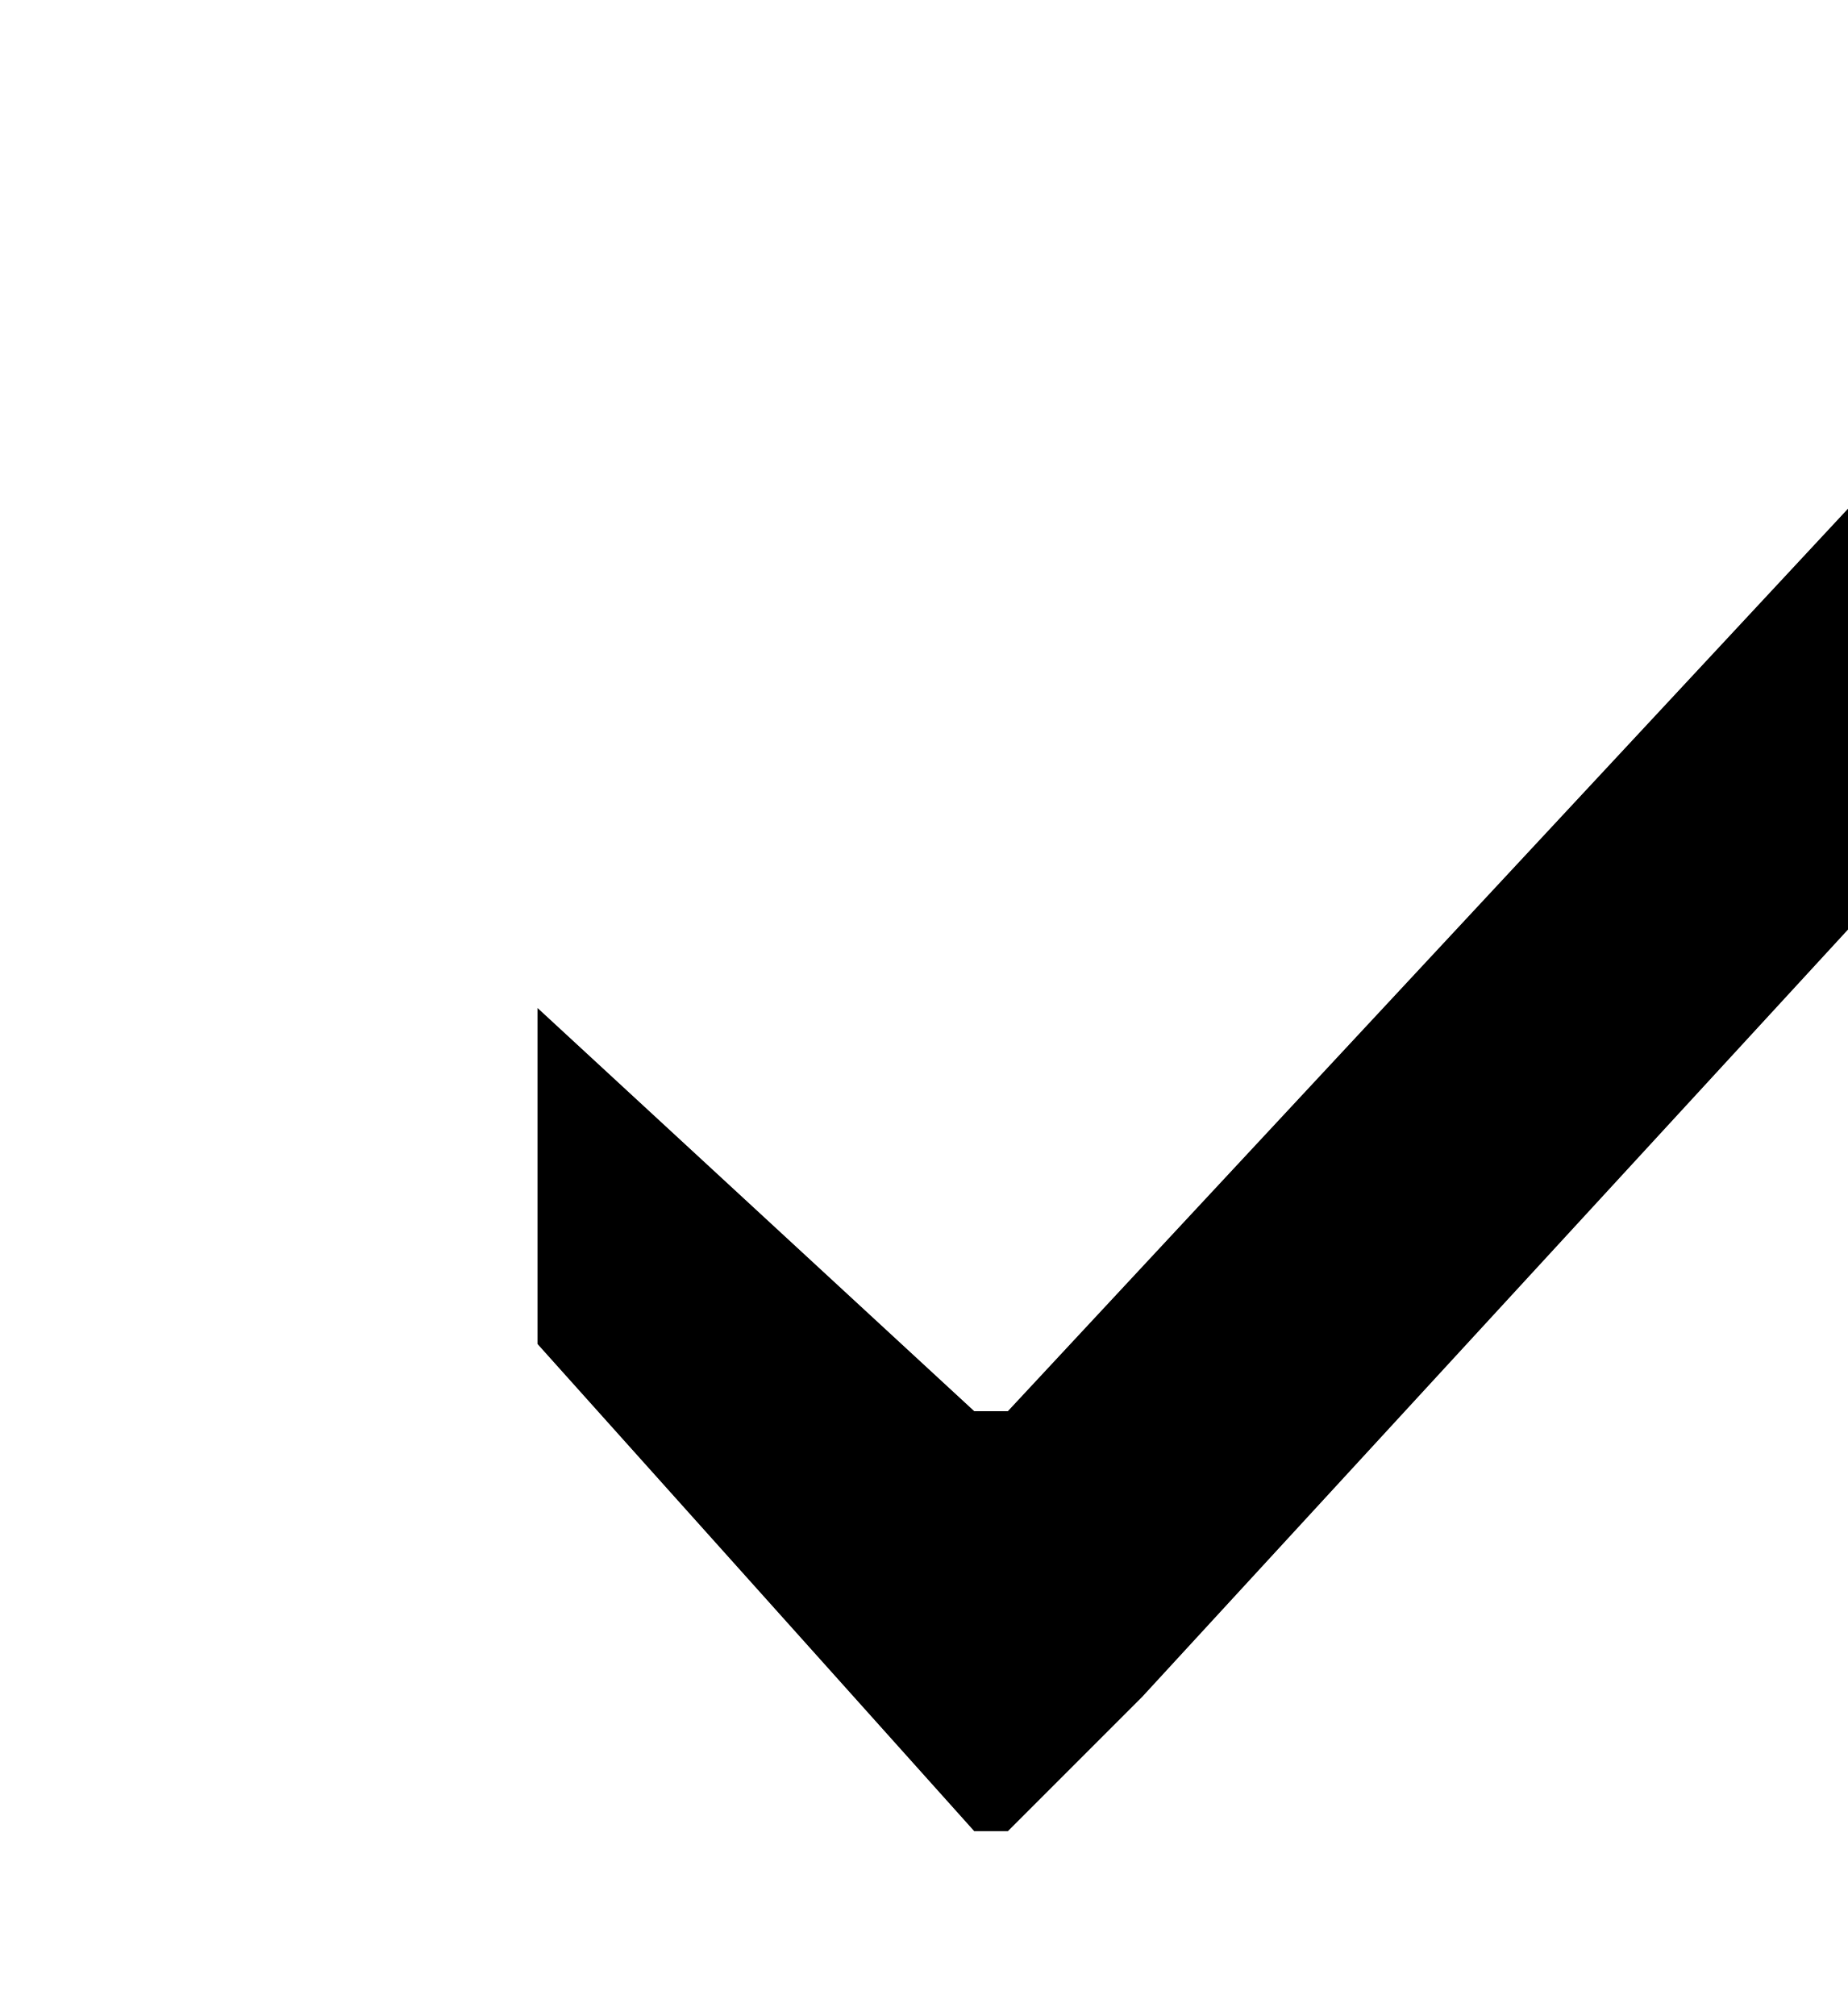
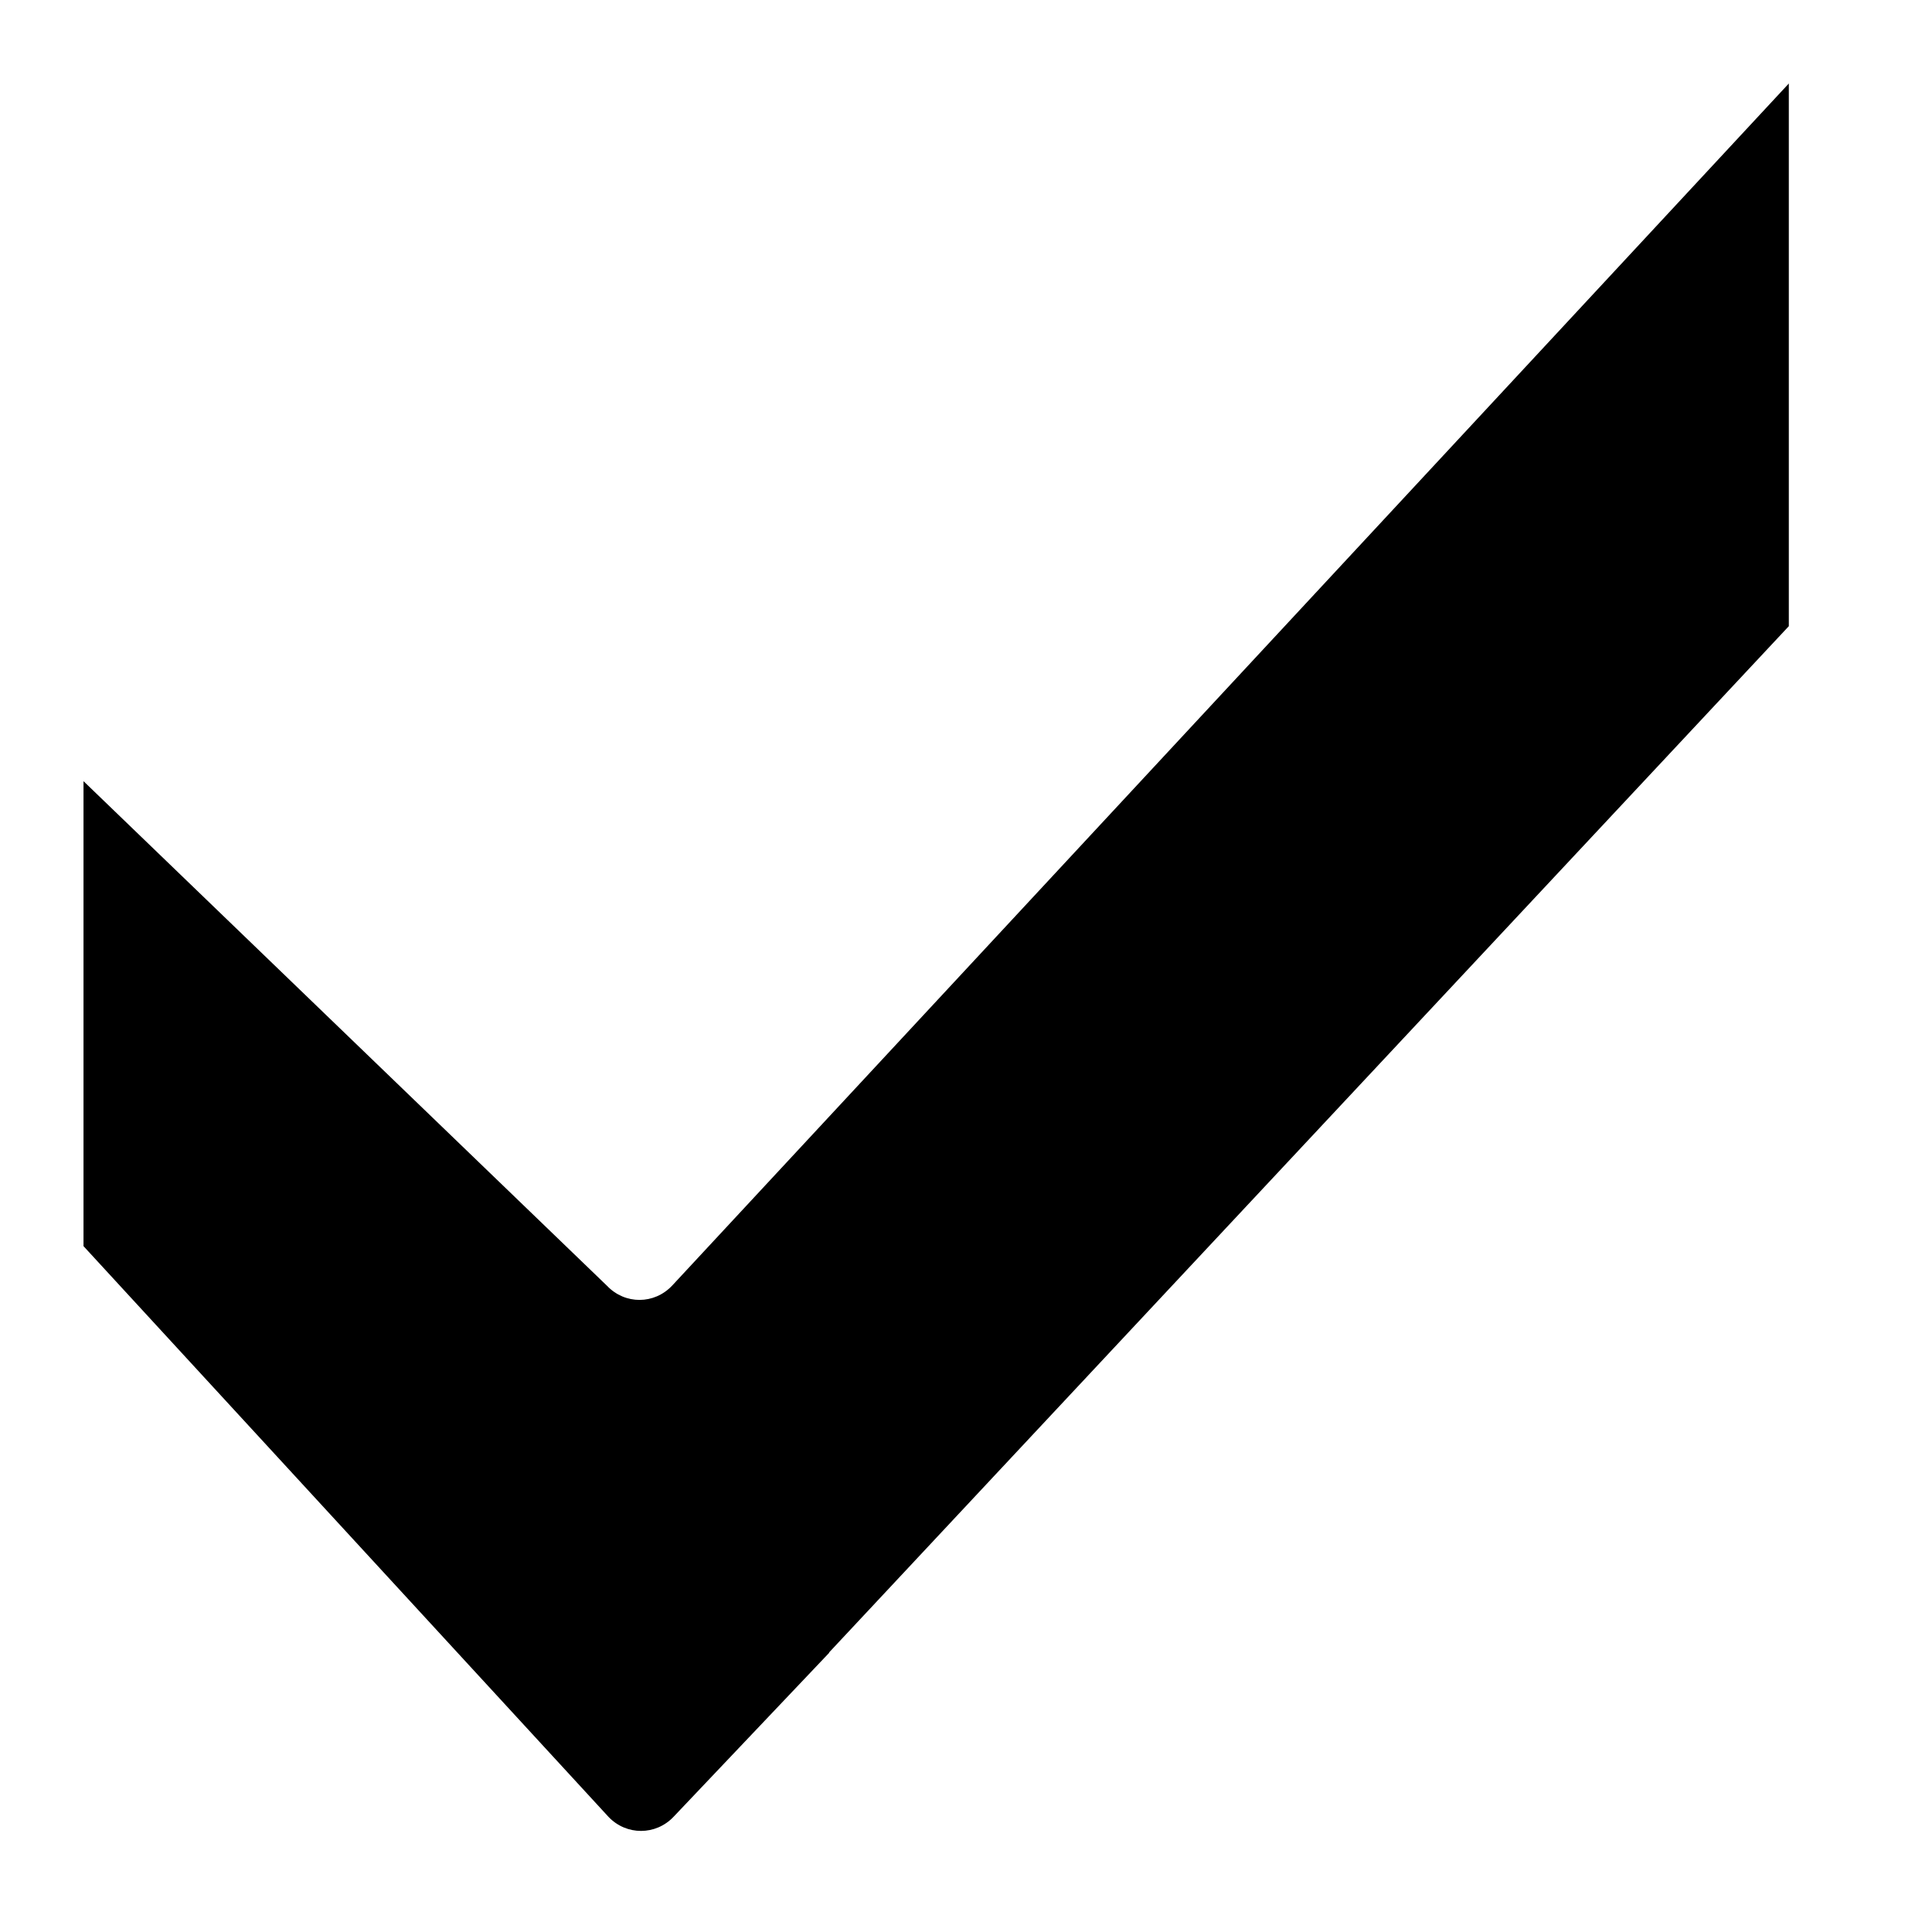
- <svg xmlns="http://www.w3.org/2000/svg" viewBox="0 0 11 12">
-   <path fill-rule="evenodd" clip-rule="evenodd" d="M5.8 10.9 3.2 8V6l2.6 2.4H6l5.4-5.8V5.1l-4.6 5-.8.8h-.3Z" />
+ <svg xmlns="http://www.w3.org/2000/svg" viewBox="0 0 9 9">
+   <path d="M2.835 8.464L0.389 5.805V5.444V4.722C0.389 4.752 0.389 4.693 0.389 4.722C0.389 4.567 0.389 4.361 0.389 4.361V3.639L2.828 5.99C2.912 6.078 3.048 6.077 3.131 5.989L8.333 0.389V1.886V2.555C8.333 2.917 8.333 2.917 8.333 2.917L3.862 7.698L3.863 7.699L3.138 8.463C3.055 8.551 2.918 8.551 2.835 8.464Z" />
</svg>
